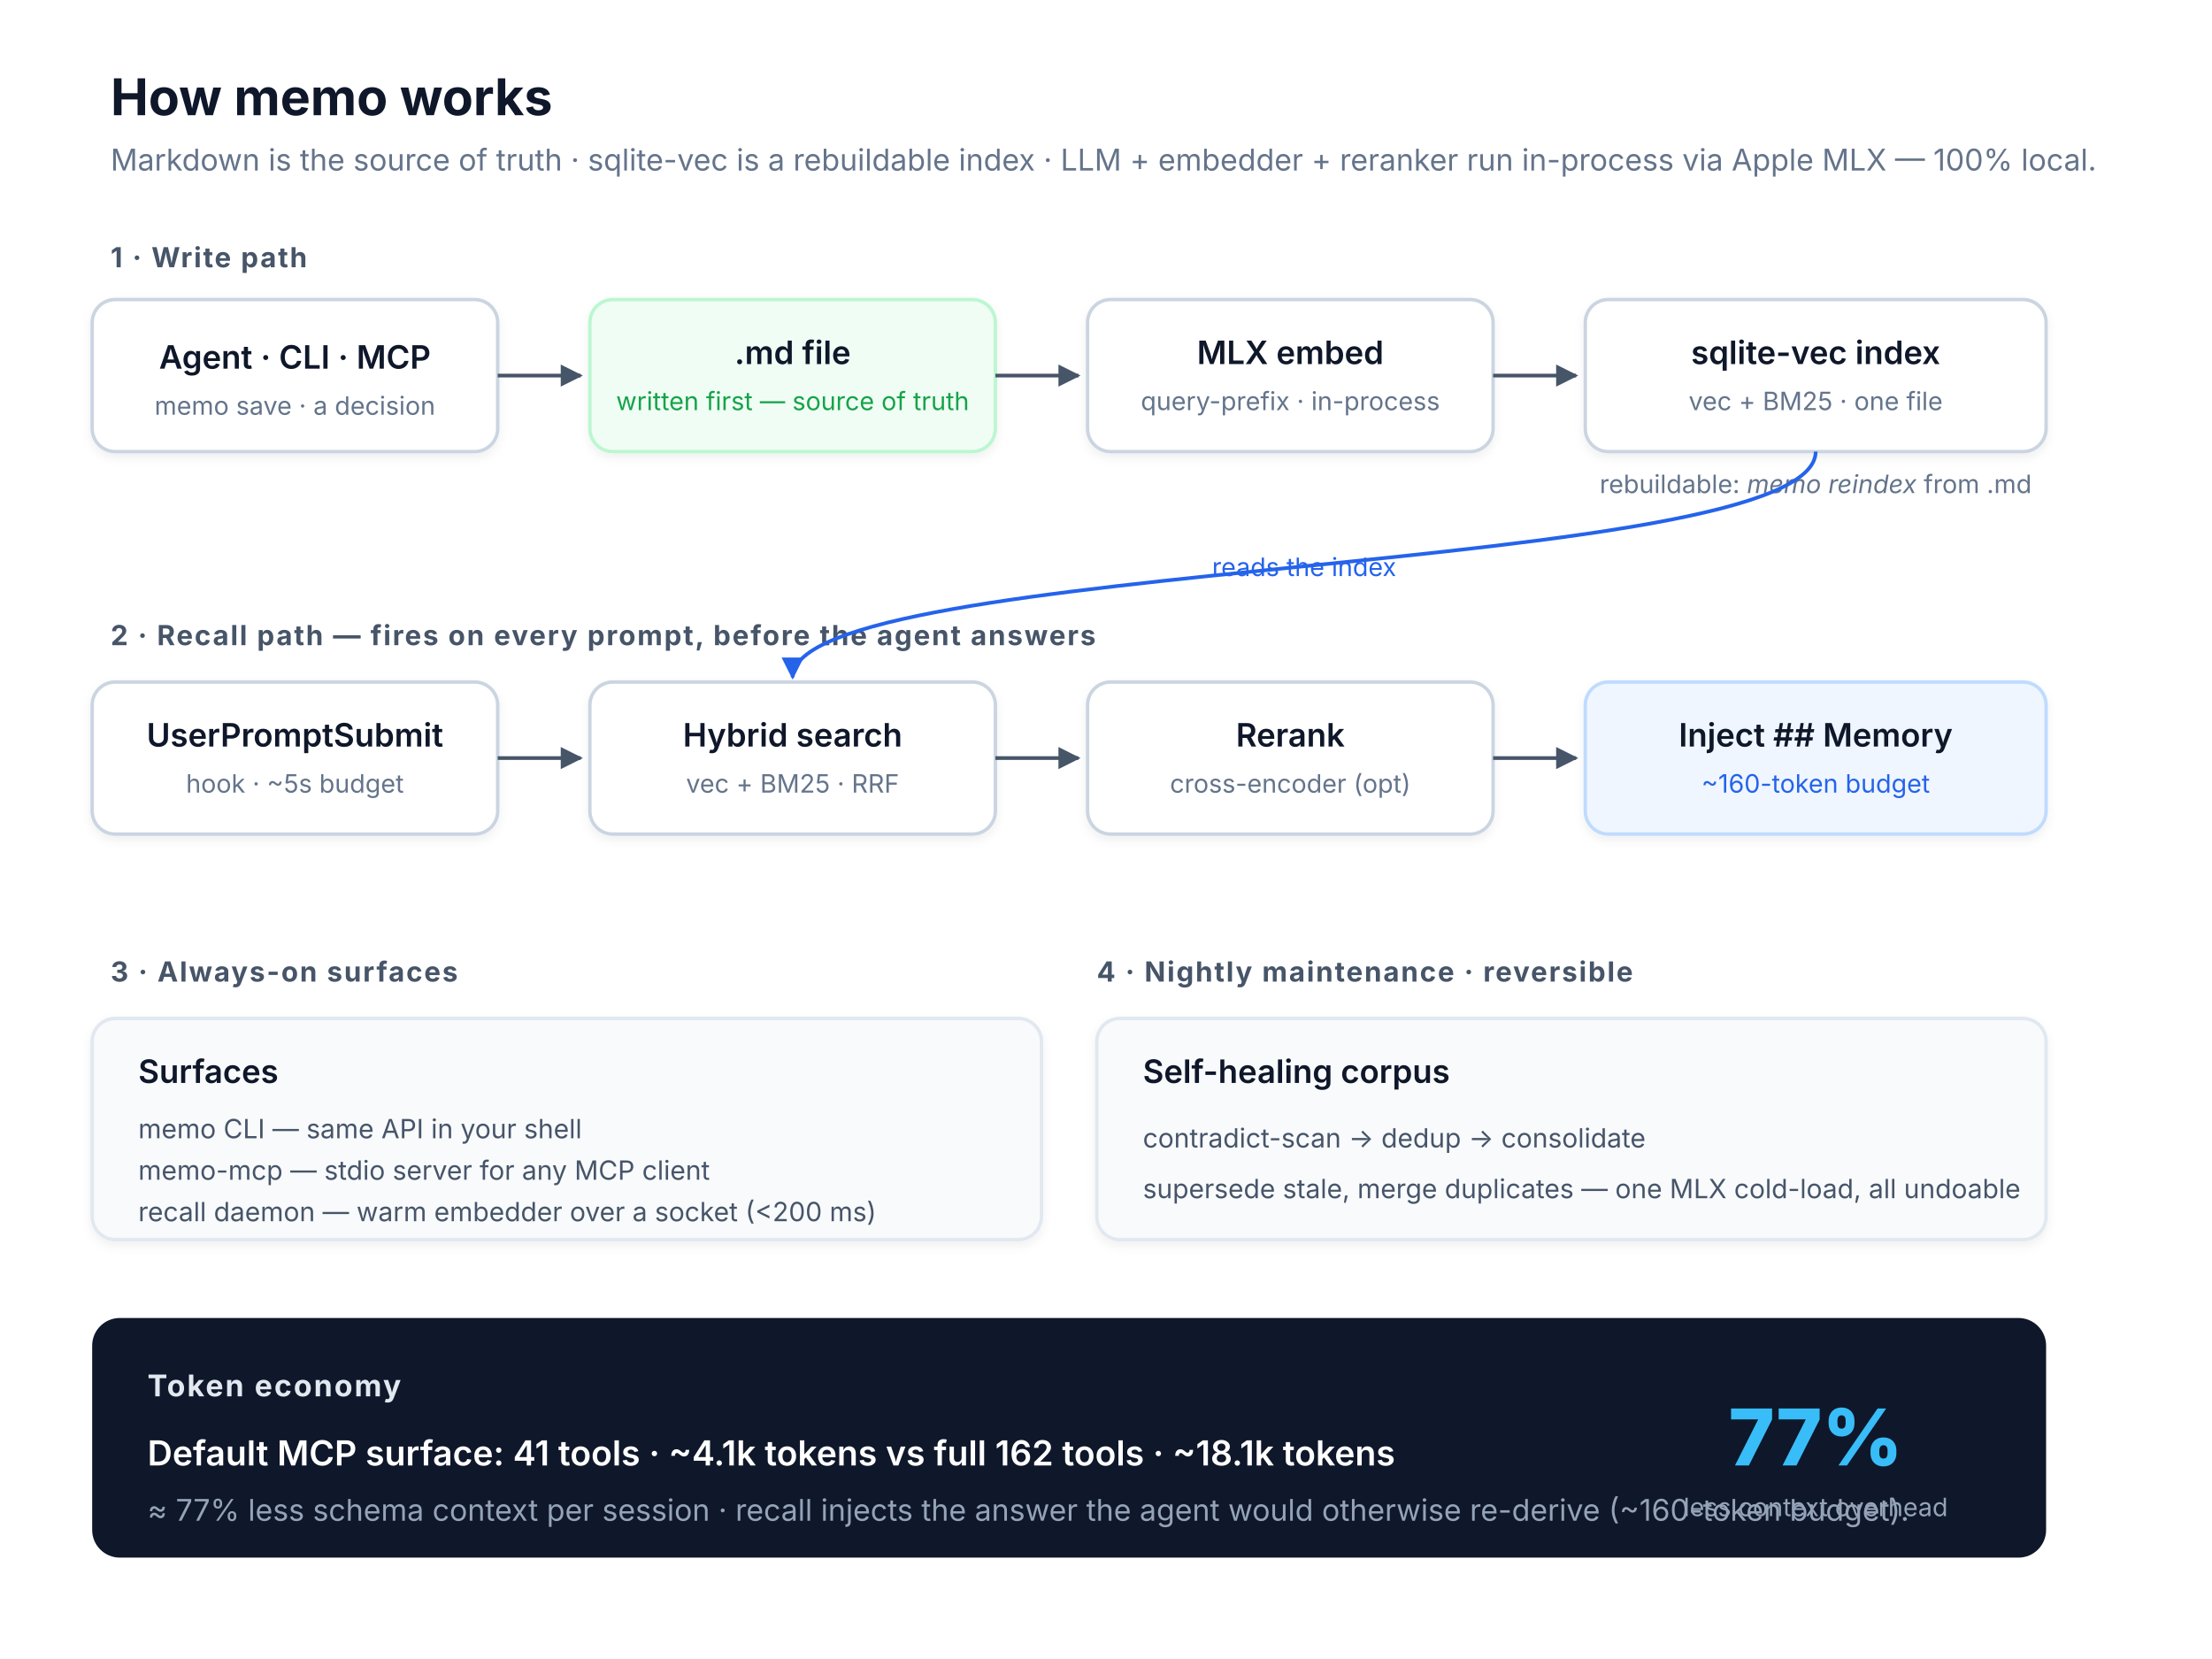
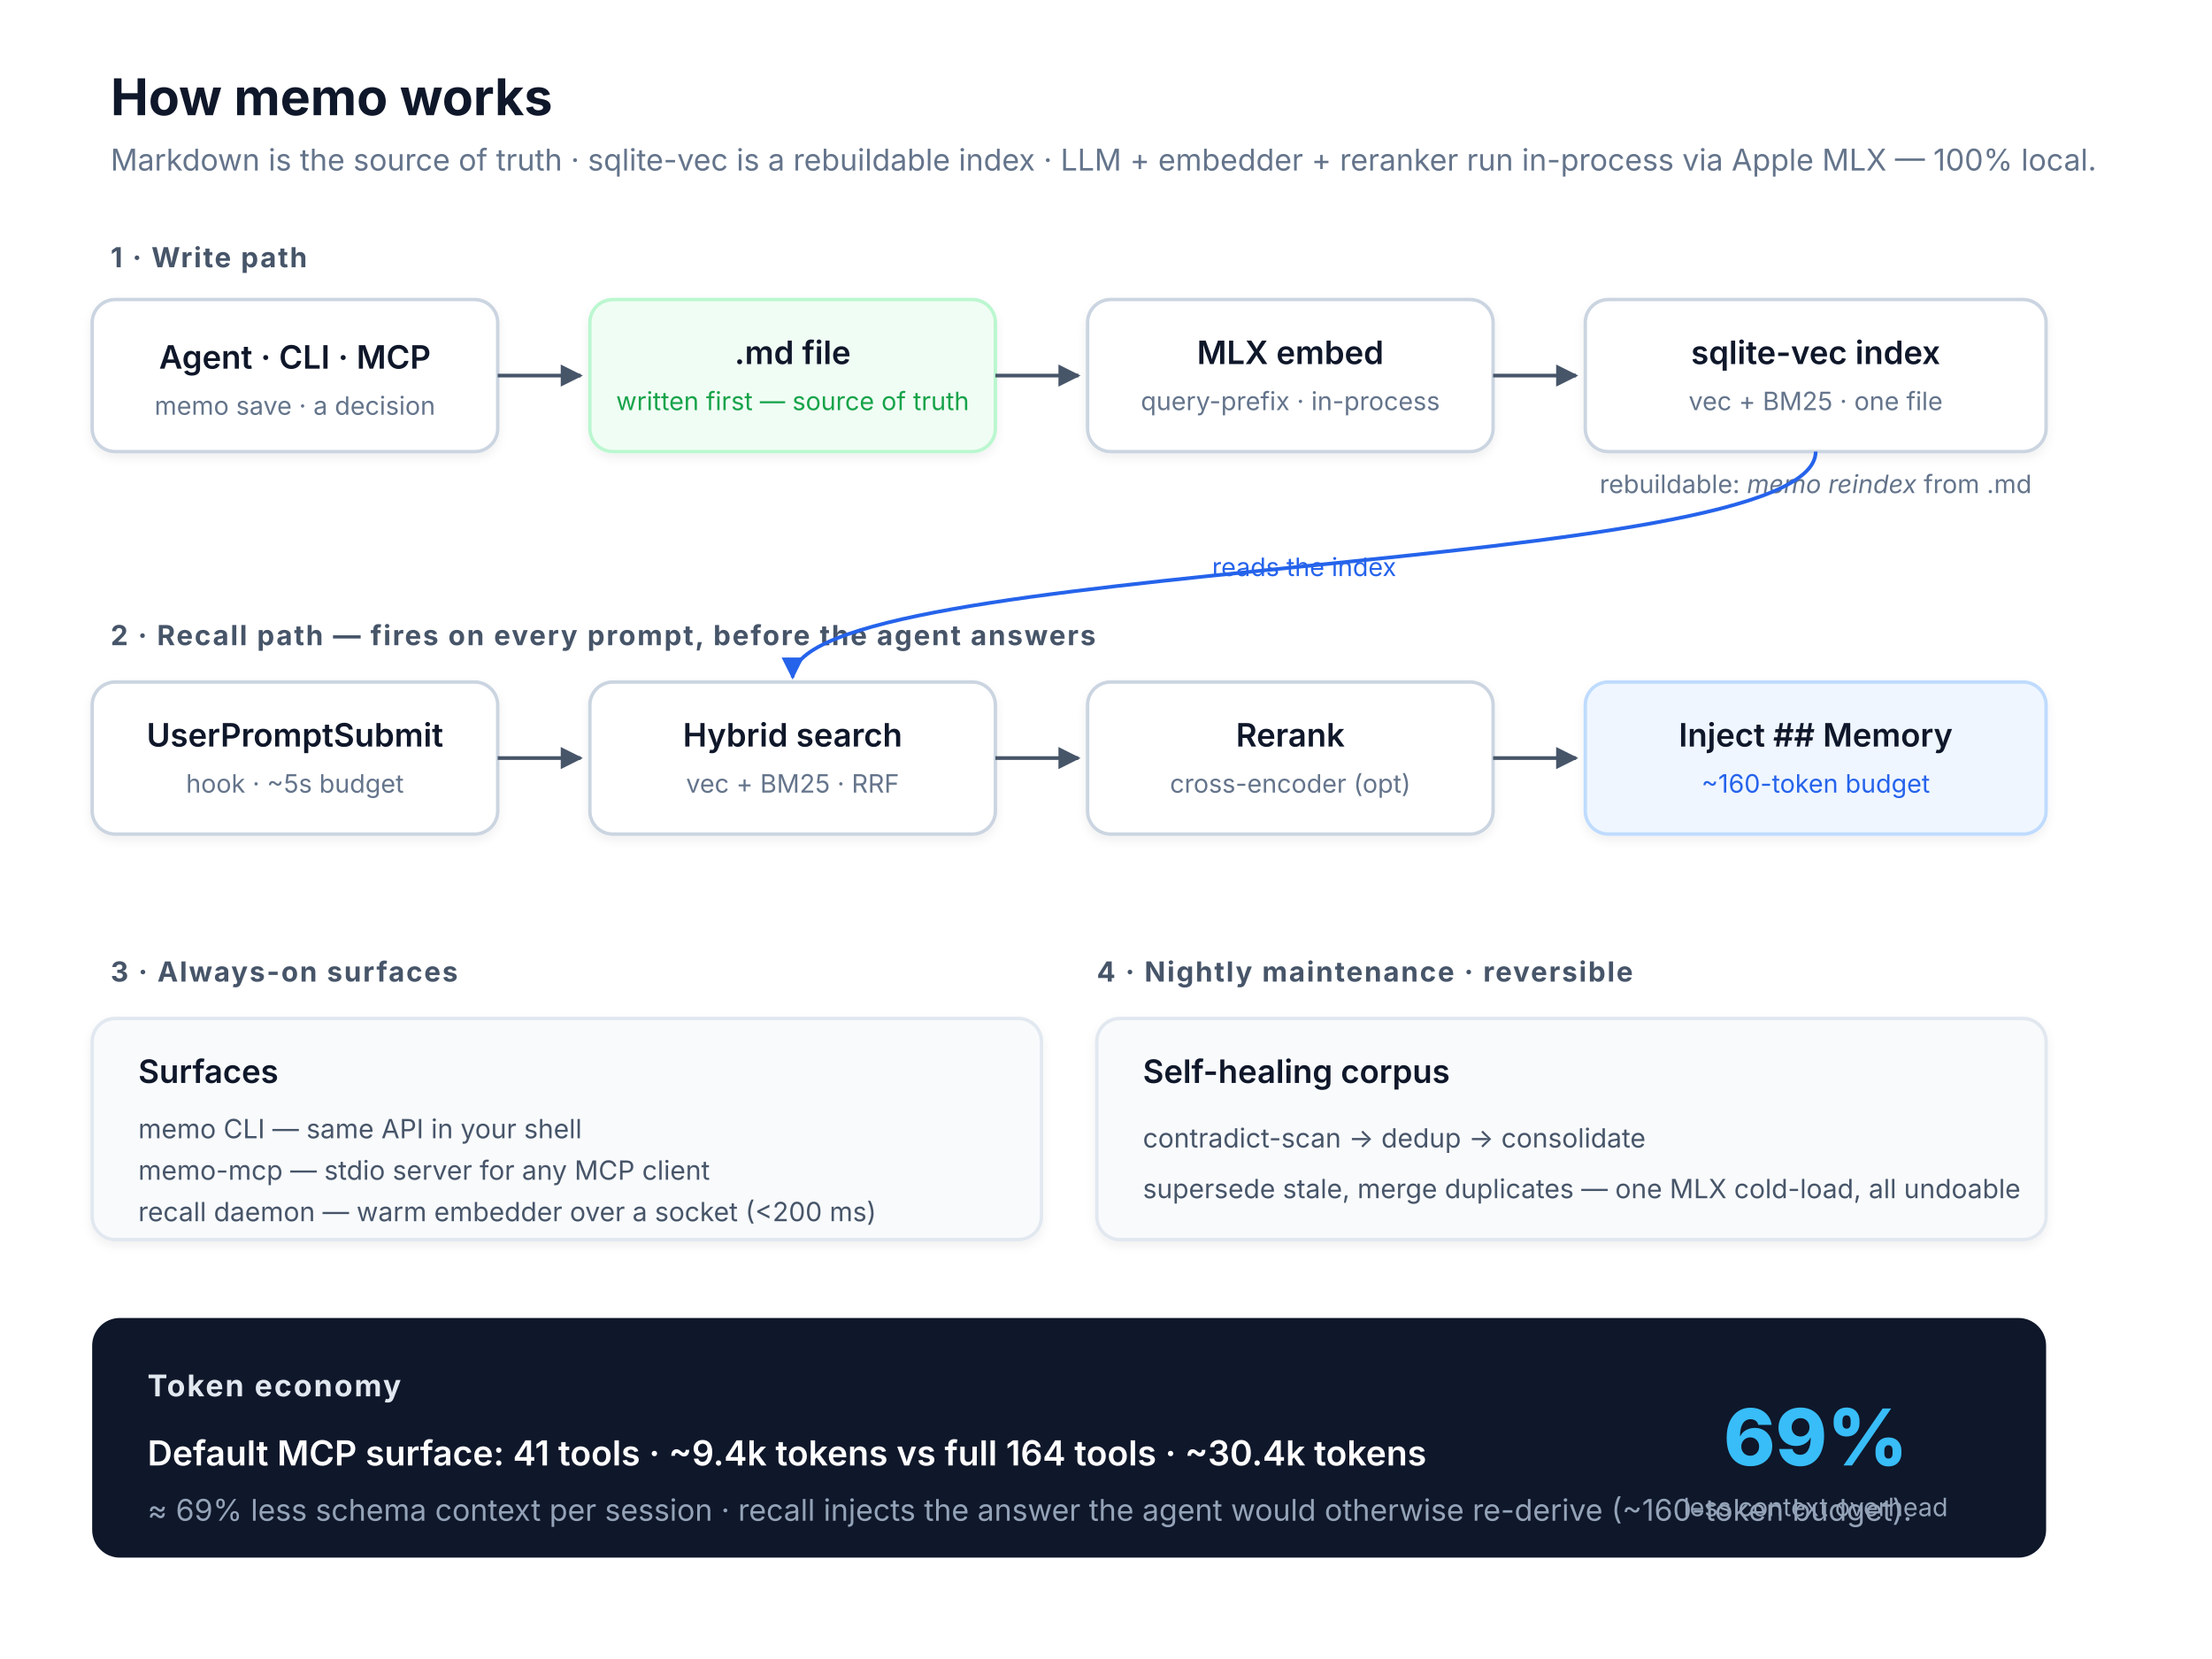
<svg xmlns="http://www.w3.org/2000/svg" viewBox="0 0 960 720" font-family="-apple-system, BlinkMacSystemFont, Segoe UI, sans-serif">
  <defs>
    <marker id="arrow" viewBox="0 0 10 10" refX="9" refY="5" markerWidth="6" markerHeight="6" orient="auto">
      <path d="M0,0 L10,5 L0,10 z" fill="#475569" />
    </marker>
    <marker id="arrow-blue" viewBox="0 0 10 10" refX="9" refY="5" markerWidth="6" markerHeight="6" orient="auto">
      <path d="M0,0 L10,5 L0,10 z" fill="#2563eb" />
    </marker>
    <filter id="shadow" x="-20%" y="-20%" width="140%" height="140%">
      <feDropShadow dx="0" dy="2" stdDeviation="2" flood-opacity="0.06" />
    </filter>
  </defs>
  <style>
    .title    { font-size: 22px; font-weight: 700; fill: #0f172a; }
    .sub      { font-size: 13px; fill: #64748b; }
    .section  { font-size: 12px; font-weight: 700; fill: #475569; letter-spacing: 0.06em; text-transform: uppercase; }
    .box      { fill: #ffffff; stroke: #cbd5e1; stroke-width: 1.5; }
    .box-md   { fill: #f0fdf4; stroke: #bbf7d0; stroke-width: 1.5; }
    .box-blue { fill: #eff6ff; stroke: #bfdbfe; stroke-width: 1.5; }
    .box-soft { fill: #f8fafc; stroke: #e2e8f0; stroke-width: 1.5; }
    .label    { font-size: 14px; font-weight: 600; fill: #0f172a; text-anchor: middle; }
    .label-l  { font-size: 14px; font-weight: 600; fill: #0f172a; text-anchor: start; }
    .meta     { font-size: 11px; fill: #64748b; text-anchor: middle; }
    .meta-l   { font-size: 11.5px; fill: #475569; text-anchor: start; }
    .green    { fill: #16a34a; }
    .blue     { fill: #2563eb; }
    .flow     { stroke: #475569; stroke-width: 1.6; fill: none; }
    .flow-b   { stroke: #2563eb; stroke-width: 1.6; fill: none; }
  </style>
  <rect x="0" y="0" width="960" height="720" fill="#ffffff" />
  <text x="48" y="50" class="title">How memo works</text>
  <text x="48" y="74" class="sub">Markdown is the source of truth · sqlite-vec is a rebuildable index · LLM + embedder + reranker run in-process via Apple MLX — 100% local.</text>
  <text x="48" y="116" class="section">1 · Write path</text>
  <rect class="box" x="40" y="130" width="176" height="66" rx="10" filter="url(#shadow)" />
  <text x="128" y="160" class="label">Agent · CLI · MCP</text>
  <text x="128" y="180" class="meta">memo save · a decision</text>
  <rect class="box-md" x="256" y="130" width="176" height="66" rx="10" filter="url(#shadow)" />
  <text x="344" y="158" class="label">.md file</text>
  <text x="344" y="178" class="meta green">written first — source of truth</text>
  <rect class="box" x="472" y="130" width="176" height="66" rx="10" filter="url(#shadow)" />
  <text x="560" y="158" class="label">MLX embed</text>
  <text x="560" y="178" class="meta">query-prefix · in-process</text>
  <rect class="box" x="688" y="130" width="200" height="66" rx="10" filter="url(#shadow)" />
  <text x="788" y="158" class="label">sqlite-vec index</text>
  <text x="788" y="178" class="meta">vec + BM25 · one file</text>
  <line class="flow" x1="216" y1="163" x2="252" y2="163" marker-end="url(#arrow)" />
  <line class="flow" x1="432" y1="163" x2="468" y2="163" marker-end="url(#arrow)" />
  <line class="flow" x1="648" y1="163" x2="684" y2="163" marker-end="url(#arrow)" />
  <text x="788" y="214" class="meta">rebuildable: <tspan font-style="italic">memo reindex</tspan> from .md</text>
  <text x="48" y="280" class="section">2 · Recall path  —  fires on every prompt, before the agent answers</text>
  <rect class="box" x="40" y="296" width="176" height="66" rx="10" filter="url(#shadow)" />
  <text x="128" y="324" class="label">UserPromptSubmit</text>
  <text x="128" y="344" class="meta">hook · ~5s budget</text>
  <rect class="box" x="256" y="296" width="176" height="66" rx="10" filter="url(#shadow)" />
  <text x="344" y="324" class="label">Hybrid search</text>
  <text x="344" y="344" class="meta">vec + BM25 · RRF</text>
  <rect class="box" x="472" y="296" width="176" height="66" rx="10" filter="url(#shadow)" />
  <text x="560" y="324" class="label">Rerank</text>
  <text x="560" y="344" class="meta">cross-encoder (opt)</text>
  <rect class="box-blue" x="688" y="296" width="200" height="66" rx="10" filter="url(#shadow)" />
  <text x="788" y="324" class="label">Inject ## Memory</text>
  <text x="788" y="344" class="meta blue">~160-token budget</text>
  <line class="flow" x1="216" y1="329" x2="252" y2="329" marker-end="url(#arrow)" />
  <line class="flow" x1="432" y1="329" x2="468" y2="329" marker-end="url(#arrow)" />
  <line class="flow" x1="648" y1="329" x2="684" y2="329" marker-end="url(#arrow)" />
  <path class="flow-b" d="M788,196 C788,250 344,242 344,294" marker-end="url(#arrow-blue)" />
  <text x="566" y="250" class="meta blue" text-anchor="middle">reads the index</text>
  <text x="48" y="426" class="section">3 · Always-on surfaces</text>
  <rect class="box-soft" x="40" y="442" width="412" height="96" rx="10" filter="url(#shadow)" />
  <text x="60" y="470" class="label-l">Surfaces</text>
  <text x="60" y="494" class="meta-l">memo CLI — same API in your shell</text>
  <text x="60" y="512" class="meta-l">memo-mcp — stdio server for any MCP client</text>
  <text x="60" y="530" class="meta-l">recall daemon — warm embedder over a socket (&lt;200 ms)</text>
  <text x="476" y="426" class="section">4 · Nightly maintenance  ·  reversible</text>
  <rect class="box-soft" x="476" y="442" width="412" height="96" rx="10" filter="url(#shadow)" />
  <text x="496" y="470" class="label-l">Self-healing corpus</text>
  <text x="496" y="498" class="meta-l">contradict-scan  →  dedup  →  consolidate</text>
  <text x="496" y="520" class="meta-l">supersede stale, merge duplicates — one MLX cold-load, all undoable</text>
  <rect x="40" y="572" width="848" height="104" rx="12" fill="#0f172a" />
  <text x="64" y="606" font-size="13" font-weight="700" fill="#e2e8f0" letter-spacing="0.06em" style="text-transform:uppercase">Token economy</text>
-   <text x="64" y="636" font-size="15" font-weight="600" fill="#ffffff">Default MCP surface: 41 tools · ~4.1k tokens   vs   full 162 tools · ~18.1k tokens</text>
-   <text x="64" y="660" font-size="13" fill="#94a3b8">≈ 77% less schema context per session · recall injects the answer the agent would otherwise re-derive (~160-token budget).</text>
-   <text x="788" y="636" font-size="34" font-weight="800" fill="#38bdf8" text-anchor="middle">77%</text>
+   <text x="64" y="636" font-size="15" font-weight="600" fill="#ffffff">Default MCP surface: 41 tools · ~9.4k tokens   vs   full 164 tools · ~30.4k tokens</text>
+   <text x="64" y="660" font-size="13" fill="#94a3b8">≈ 69% less schema context per session · recall injects the answer the agent would otherwise re-derive (~160-token budget).</text>
+   <text x="788" y="636" font-size="34" font-weight="800" fill="#38bdf8" text-anchor="middle">69%</text>
  <text x="788" y="658" font-size="11" fill="#94a3b8" text-anchor="middle">less context overhead</text>
</svg>
